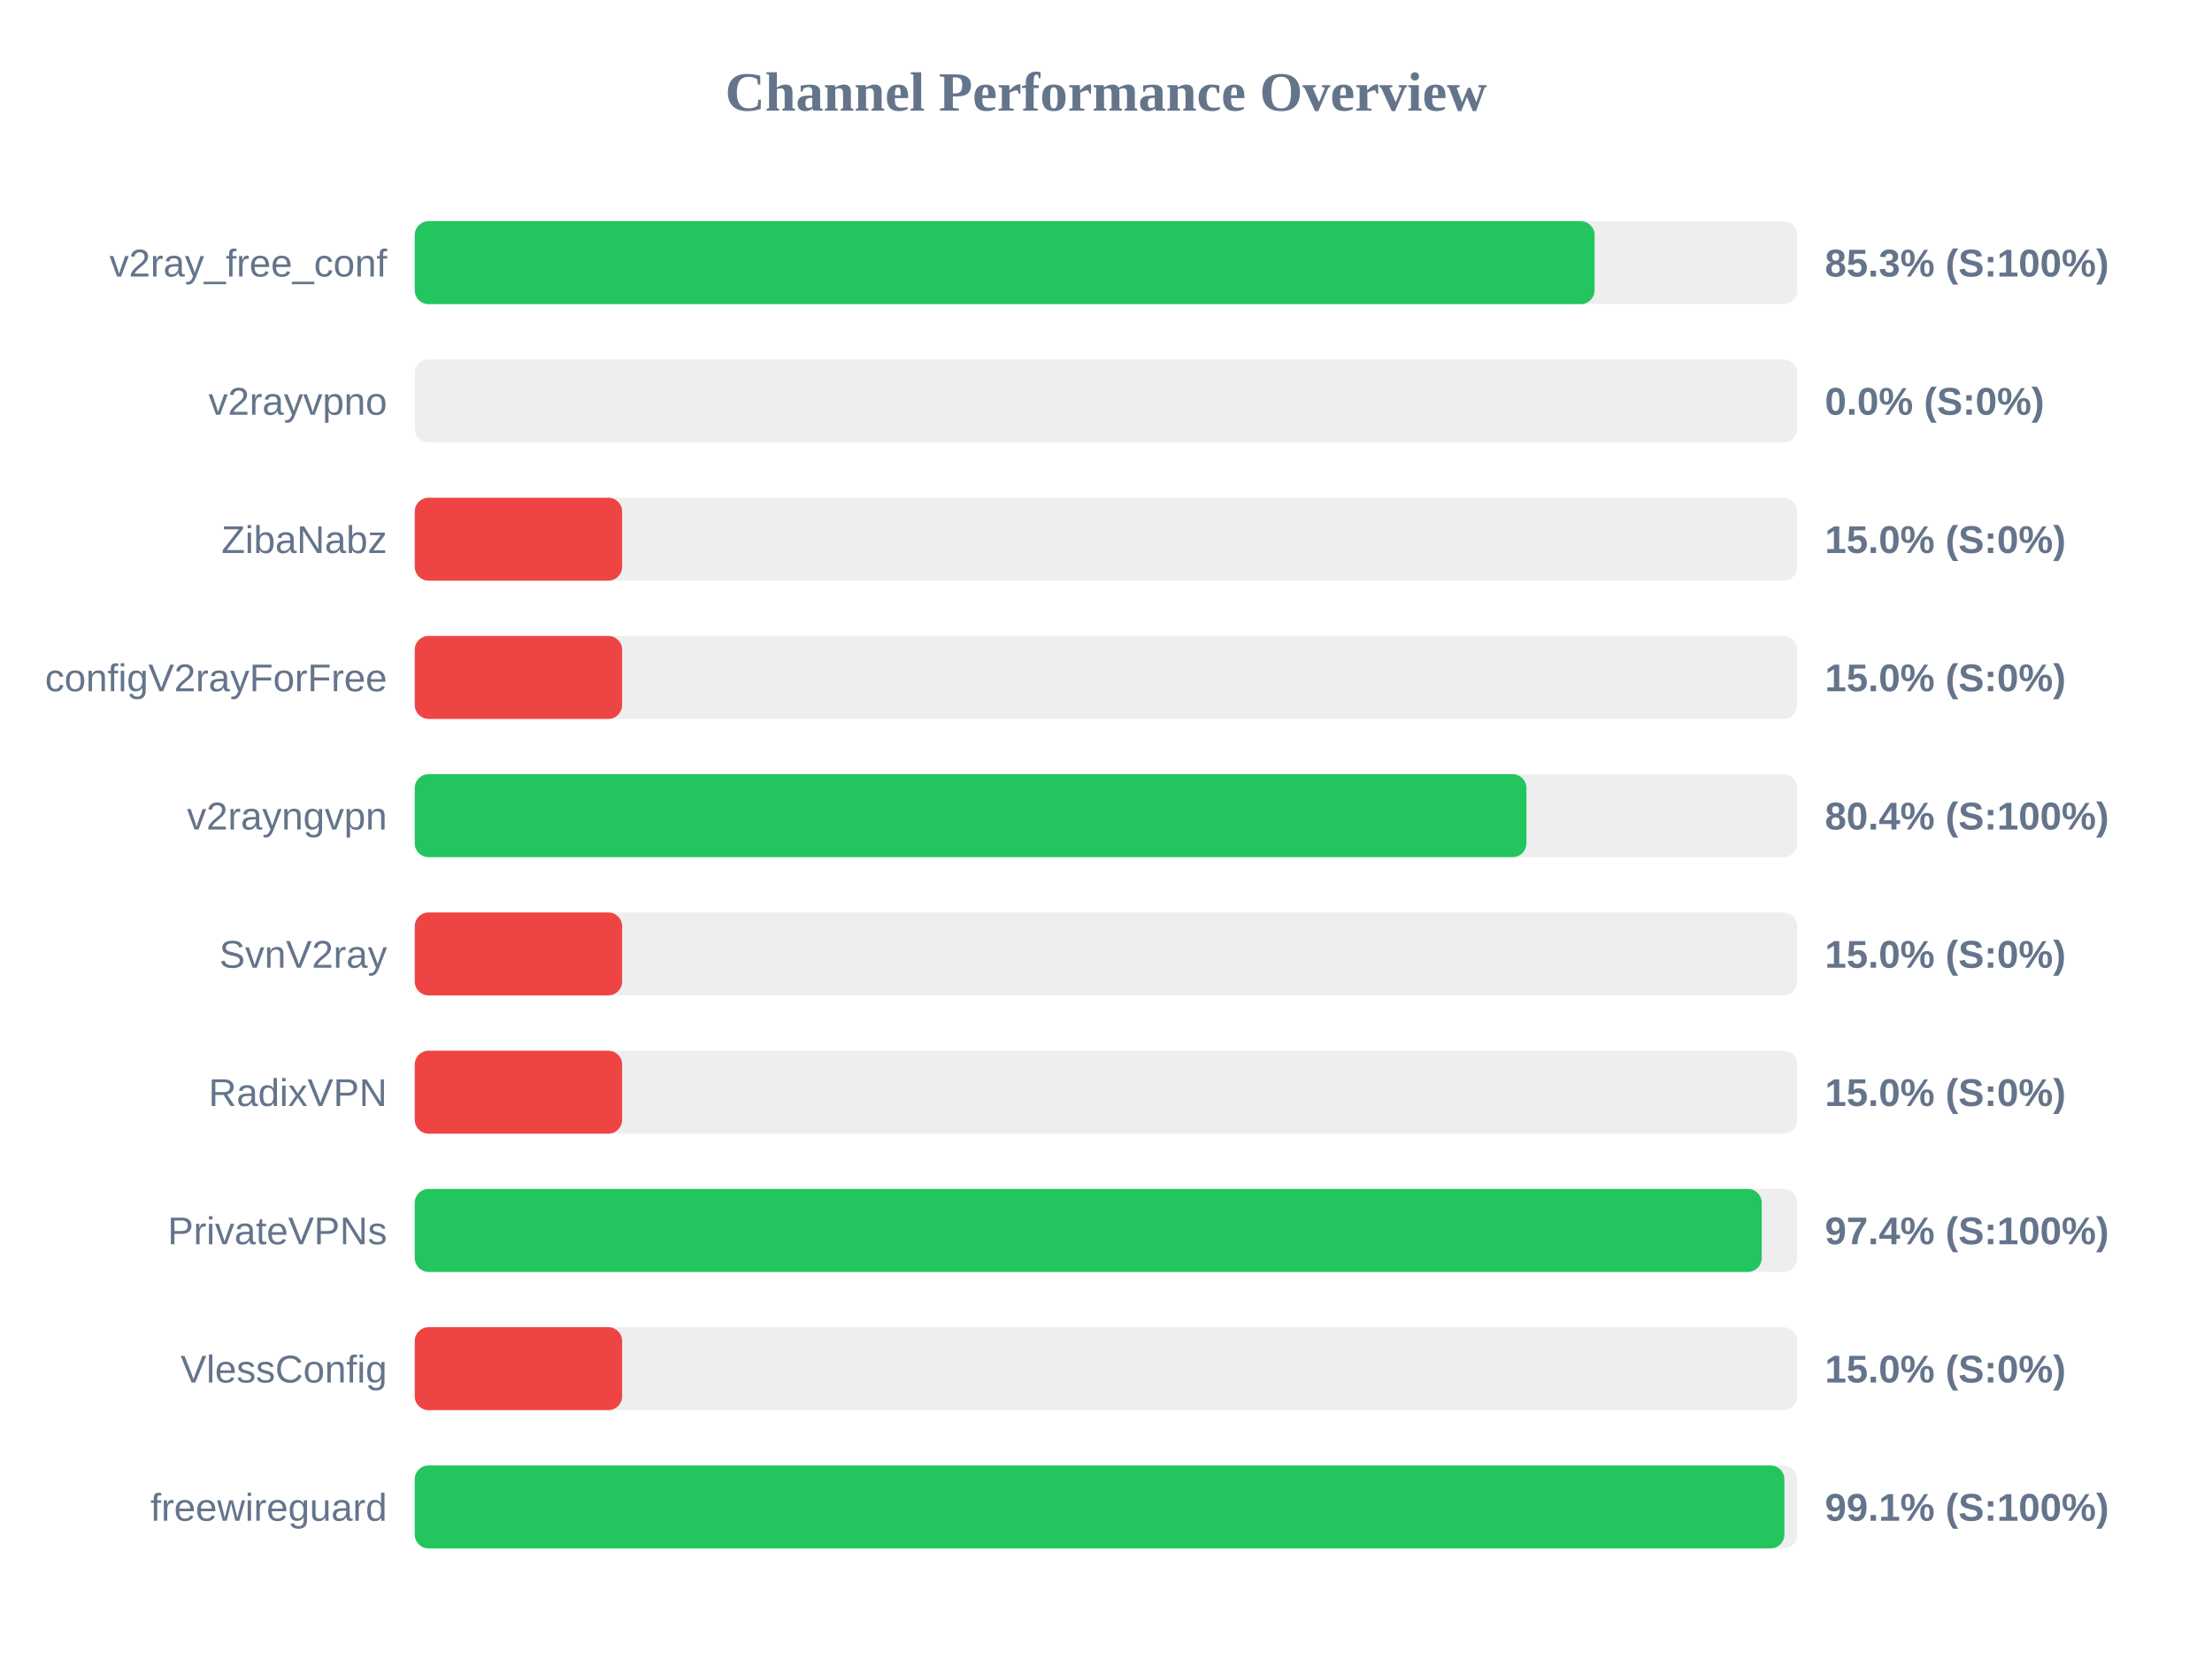
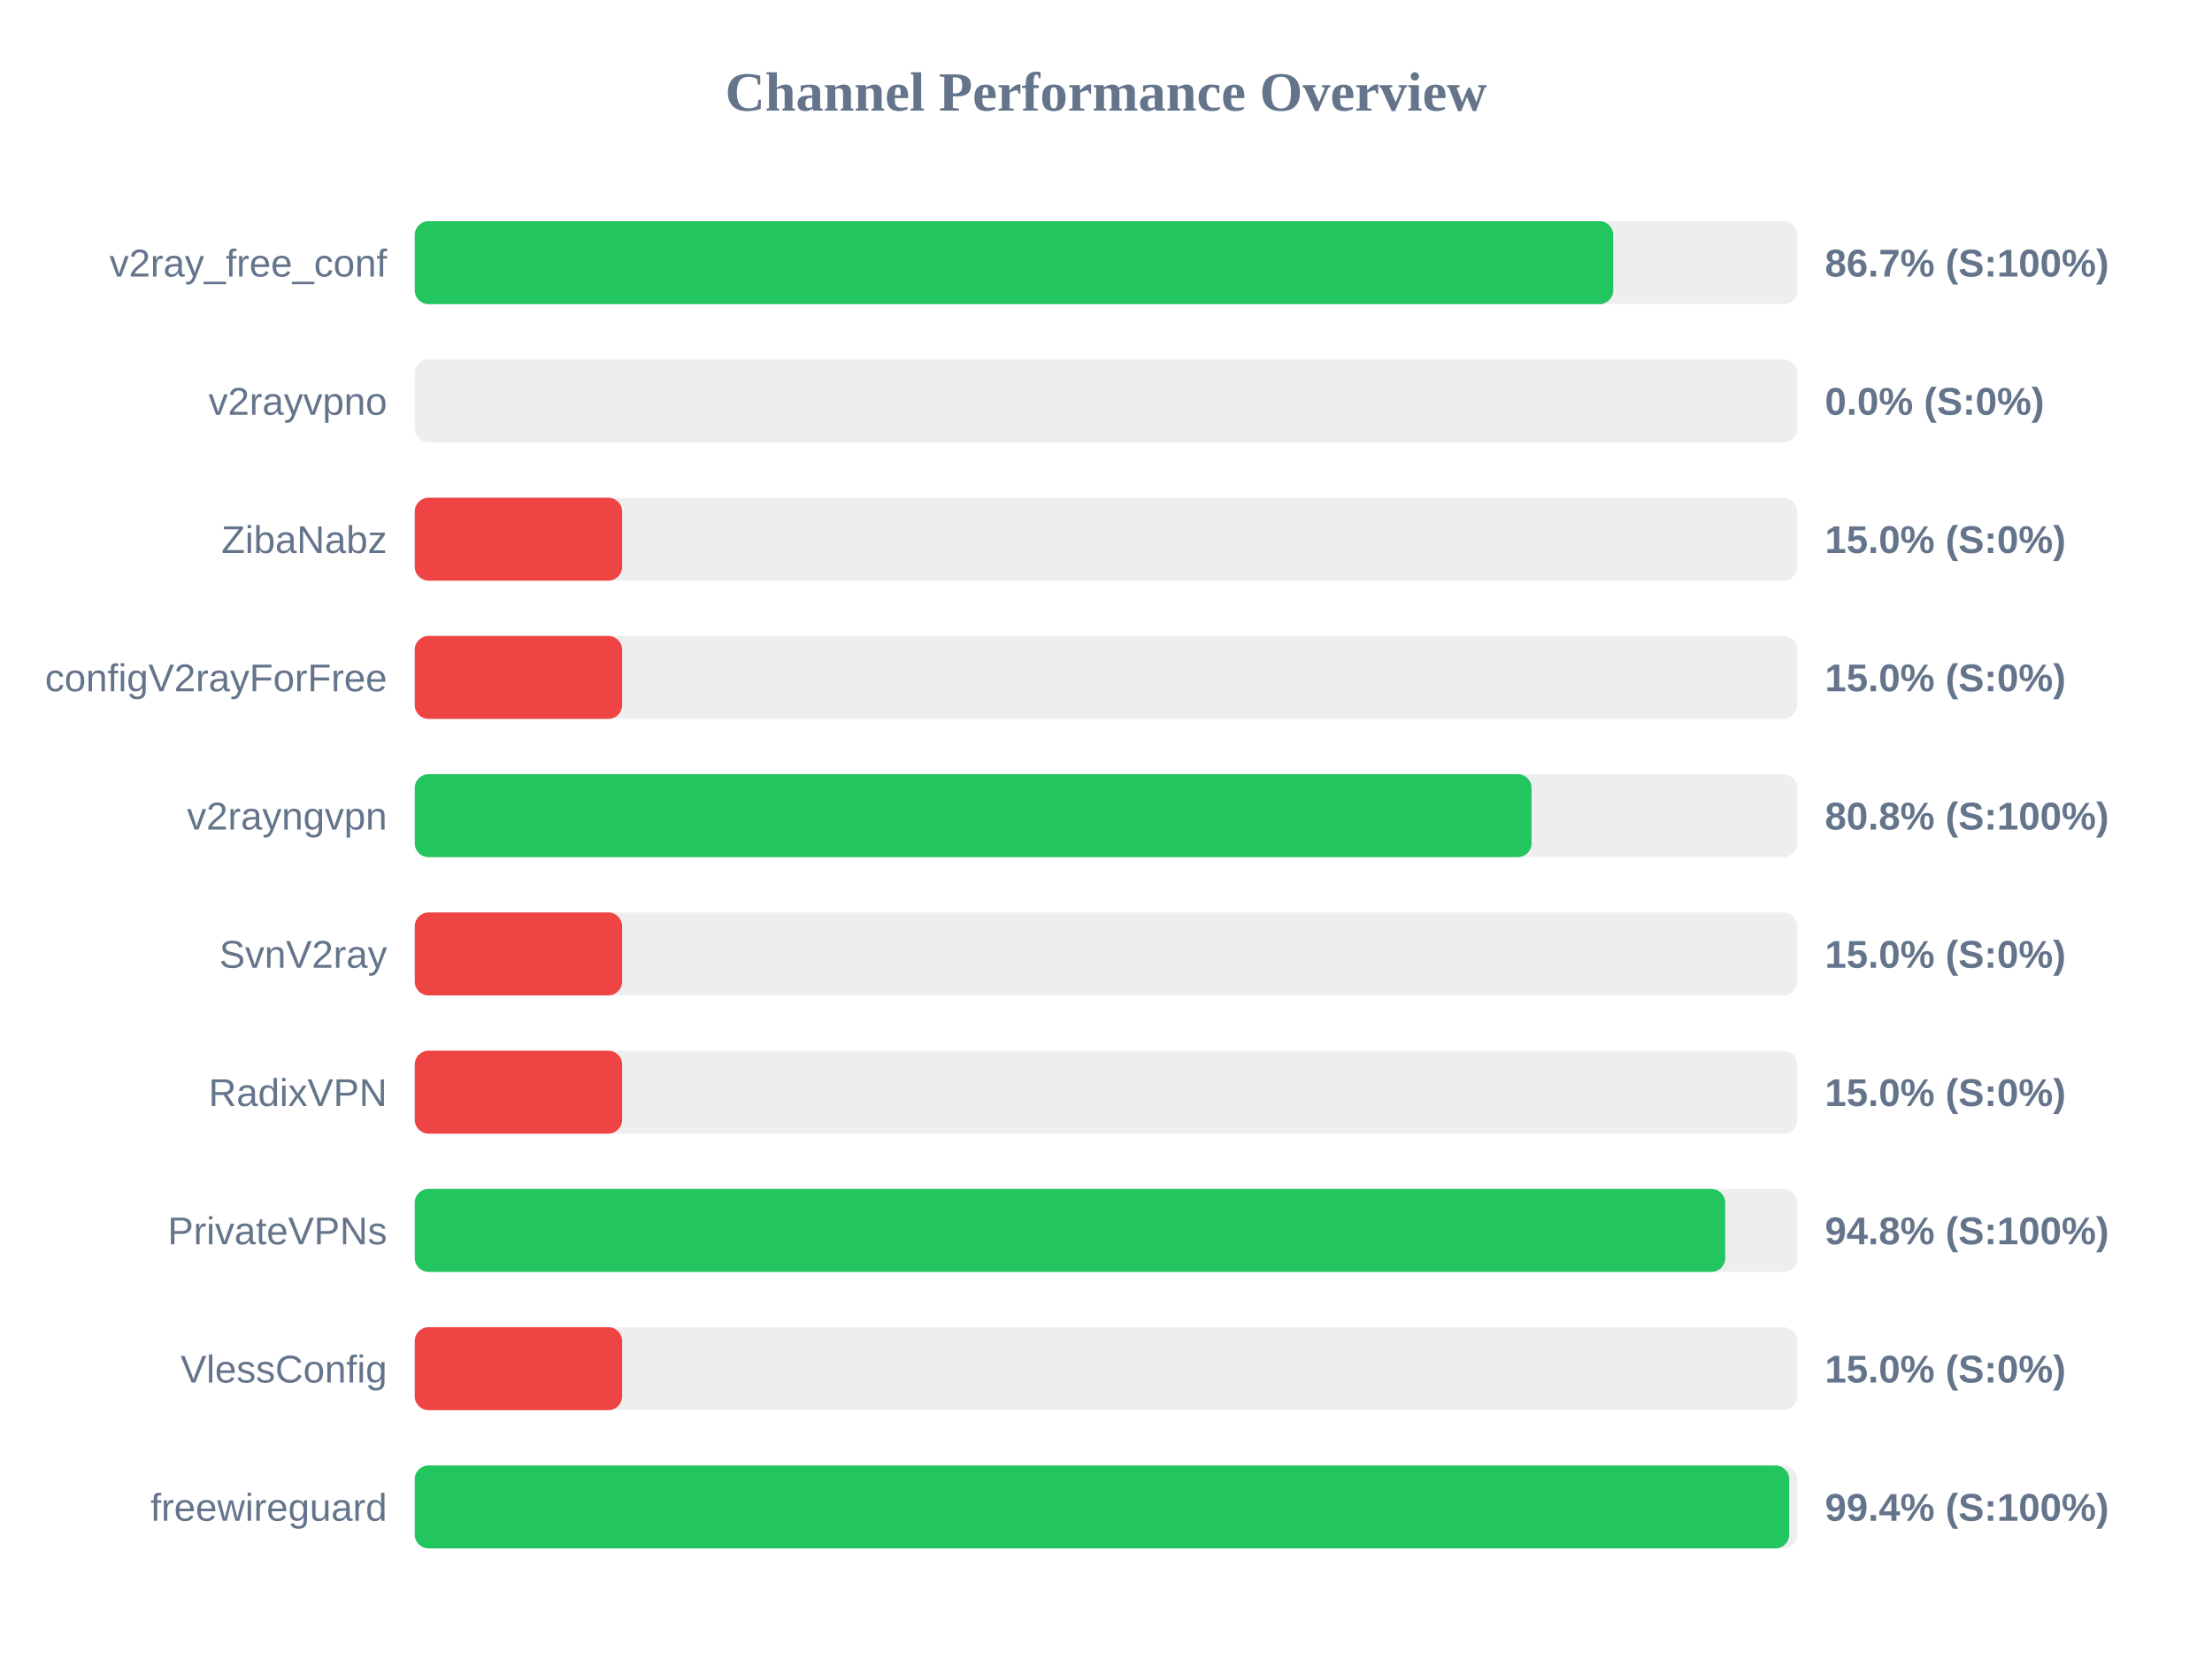
<svg xmlns="http://www.w3.org/2000/svg" width="800" height="600" version="1.1">
  <style>
        .row { font: 14px Arial; fill: #64748b; }
        .score { font: bold 14px Arial; fill: #64748b; }
    </style>
  <text x="400" y="40" text-anchor="middle" font-size="20px" font-weight="bold" fill="#64748b">Channel Performance Overview</text>
  <rect x="150" y="80" width="500" height="30" fill="#eee" rx="5" />
-   <rect x="150" y="80" width="426.7" height="30" fill="#22c55e" rx="5" />
+   <rect x="150" y="80" width="433.45" height="30" fill="#22c55e" rx="5" />
  <text x="140" y="100" text-anchor="end" class="row">v2ray_free_conf</text>
-   <text x="660" y="100" text-anchor="start" class="score">85.3% (S:100%)</text>
+   <text x="660" y="100" text-anchor="start" class="score">86.7% (S:100%)</text>
  <rect x="150" y="130" width="500" height="30" fill="#eee" rx="5" />
  <rect x="150" y="130" width="0.0" height="30" fill="#ef4444" rx="5" />
  <text x="140" y="150" text-anchor="end" class="row">v2rayvpno</text>
  <text x="660" y="150" text-anchor="start" class="score">0.0% (S:0%)</text>
  <rect x="150" y="180" width="500" height="30" fill="#eee" rx="5" />
  <rect x="150" y="180" width="75.0" height="30" fill="#ef4444" rx="5" />
  <text x="140" y="200" text-anchor="end" class="row">ZibaNabz</text>
  <text x="660" y="200" text-anchor="start" class="score">15.0% (S:0%)</text>
  <rect x="150" y="230" width="500" height="30" fill="#eee" rx="5" />
  <rect x="150" y="230" width="75.0" height="30" fill="#ef4444" rx="5" />
  <text x="140" y="250" text-anchor="end" class="row">configV2rayForFree</text>
  <text x="660" y="250" text-anchor="start" class="score">15.0% (S:0%)</text>
  <rect x="150" y="280" width="500" height="30" fill="#eee" rx="5" />
-   <rect x="150" y="280" width="402.05" height="30" fill="#22c55e" rx="5" />
+   <rect x="150" y="280" width="403.9" height="30" fill="#22c55e" rx="5" />
  <text x="140" y="300" text-anchor="end" class="row">v2rayngvpn</text>
-   <text x="660" y="300" text-anchor="start" class="score">80.4% (S:100%)</text>
+   <text x="660" y="300" text-anchor="start" class="score">80.8% (S:100%)</text>
  <rect x="150" y="330" width="500" height="30" fill="#eee" rx="5" />
  <rect x="150" y="330" width="75.0" height="30" fill="#ef4444" rx="5" />
  <text x="140" y="350" text-anchor="end" class="row">SvnV2ray</text>
  <text x="660" y="350" text-anchor="start" class="score">15.0% (S:0%)</text>
  <rect x="150" y="380" width="500" height="30" fill="#eee" rx="5" />
  <rect x="150" y="380" width="75.0" height="30" fill="#ef4444" rx="5" />
  <text x="140" y="400" text-anchor="end" class="row">RadixVPN</text>
  <text x="660" y="400" text-anchor="start" class="score">15.0% (S:0%)</text>
  <rect x="150" y="430" width="500" height="30" fill="#eee" rx="5" />
-   <rect x="150" y="430" width="487.15" height="30" fill="#22c55e" rx="5" />
+   <rect x="150" y="430" width="473.95" height="30" fill="#22c55e" rx="5" />
  <text x="140" y="450" text-anchor="end" class="row">PrivateVPNs</text>
-   <text x="660" y="450" text-anchor="start" class="score">97.4% (S:100%)</text>
+   <text x="660" y="450" text-anchor="start" class="score">94.8% (S:100%)</text>
  <rect x="150" y="480" width="500" height="30" fill="#eee" rx="5" />
  <rect x="150" y="480" width="75.0" height="30" fill="#ef4444" rx="5" />
  <text x="140" y="500" text-anchor="end" class="row">VlessConfig</text>
  <text x="660" y="500" text-anchor="start" class="score">15.0% (S:0%)</text>
  <rect x="150" y="530" width="500" height="30" fill="#eee" rx="5" />
-   <rect x="150" y="530" width="495.35" height="30" fill="#22c55e" rx="5" />
+   <rect x="150" y="530" width="497.1" height="30" fill="#22c55e" rx="5" />
  <text x="140" y="550" text-anchor="end" class="row">freewireguard</text>
-   <text x="660" y="550" text-anchor="start" class="score">99.1% (S:100%)</text>
+   <text x="660" y="550" text-anchor="start" class="score">99.4% (S:100%)</text>
</svg>
